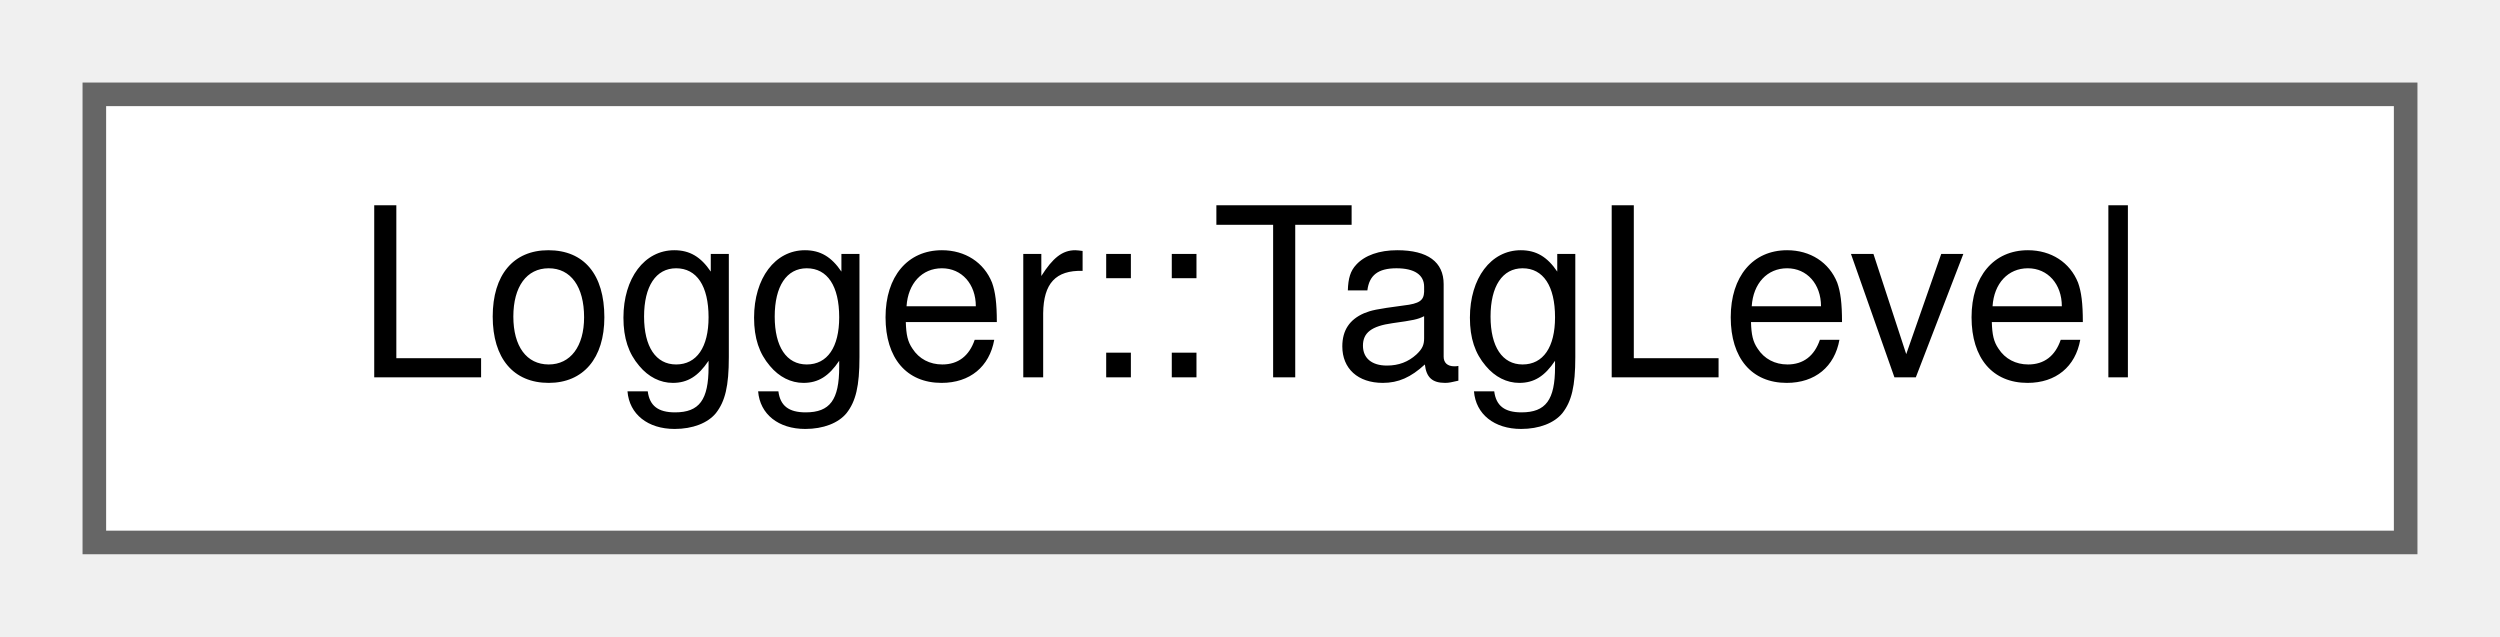
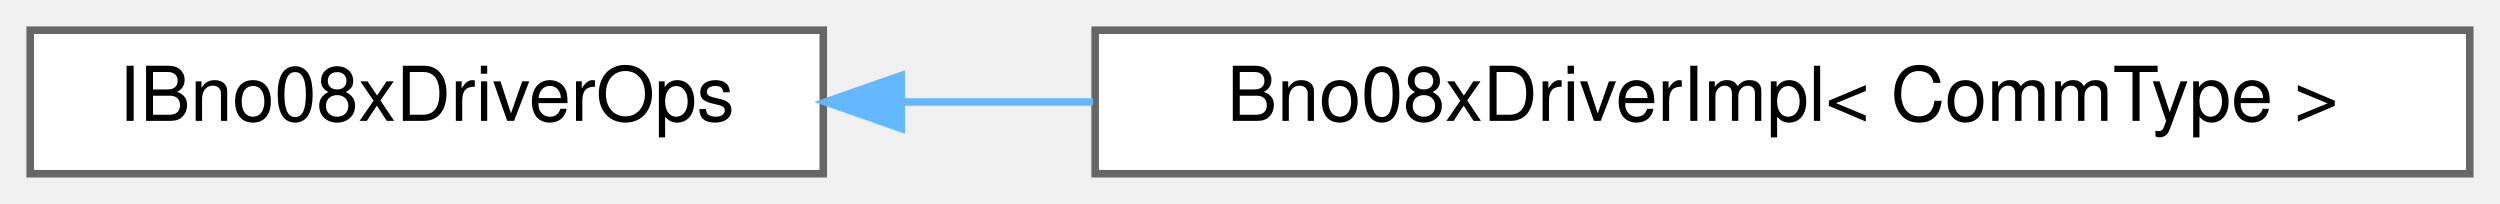
- <svg xmlns="http://www.w3.org/2000/svg" xmlns:xlink="http://www.w3.org/1999/xlink" width="106pt" height="27pt" viewBox="0.00 0.00 106.00 27.00">
+ <svg xmlns="http://www.w3.org/2000/svg" xmlns:xlink="http://www.w3.org/1999/xlink" width="331pt" height="27pt" viewBox="0.00 0.00 331.00 27.00">
  <g id="graph0" class="graph" transform="scale(1 1) rotate(0) translate(4 23)">
    <g id="Node000000" class="node">
      <g id="a_Node000000">
-         <a xlink:href="structLogger_1_1TagLevel.html" target="_top" xlink:title=" ">
-           <polygon fill="white" stroke="#666666" points="98,-19 0,-19 0,0 98,0 98,-19" />
-           <text text-anchor="middle" x="49" y="-7" font-family="Helvetica,sans-Serif" font-size="10.00">Logger::TagLevel</text>
+         <a xlink:href="classIBno08xDriverOps.html" target="_top" xlink:title="Internal abstract interface for type-erasing the BNO085&lt;CommType&gt; template.">
+           <polygon fill="white" stroke="#666666" points="105,-19 0,-19 0,0 105,0 105,-19" />
+           <text text-anchor="middle" x="52.5" y="-7" font-family="Helvetica,sans-Serif" font-size="10.00">IBno08xDriverOps</text>
+         </a>
+       </g>
+     </g>
+     <g id="Node000001" class="node">
+       <g id="a_Node000001">
+         <a xlink:href="classBno08xDriverImpl.html" target="_top" xlink:title="Concrete type-erased driver wrapper.">
+           <polygon fill="white" stroke="#666666" points="323,-19 141,-19 141,0 323,0 323,-19" />
+           <text text-anchor="middle" x="232" y="-7" font-family="Helvetica,sans-Serif" font-size="10.00">Bno08xDriverImpl&lt; CommType &gt;</text>
+         </a>
+       </g>
+     </g>
+     <g id="edge18_Node000000_Node000001" class="edge">
+       <g id="a_edge18_Node000000_Node000001">
+         <a xlink:title=" ">
+           <path fill="none" stroke="#63b8ff" d="M115.48,-9.5C123.66,-9.5 132.18,-9.5 140.71,-9.5" />
+           <polygon fill="#63b8ff" stroke="#63b8ff" points="115.32,-6 105.32,-9.5 115.32,-13 115.32,-6" />
        </a>
      </g>
    </g>
  </g>
</svg>
